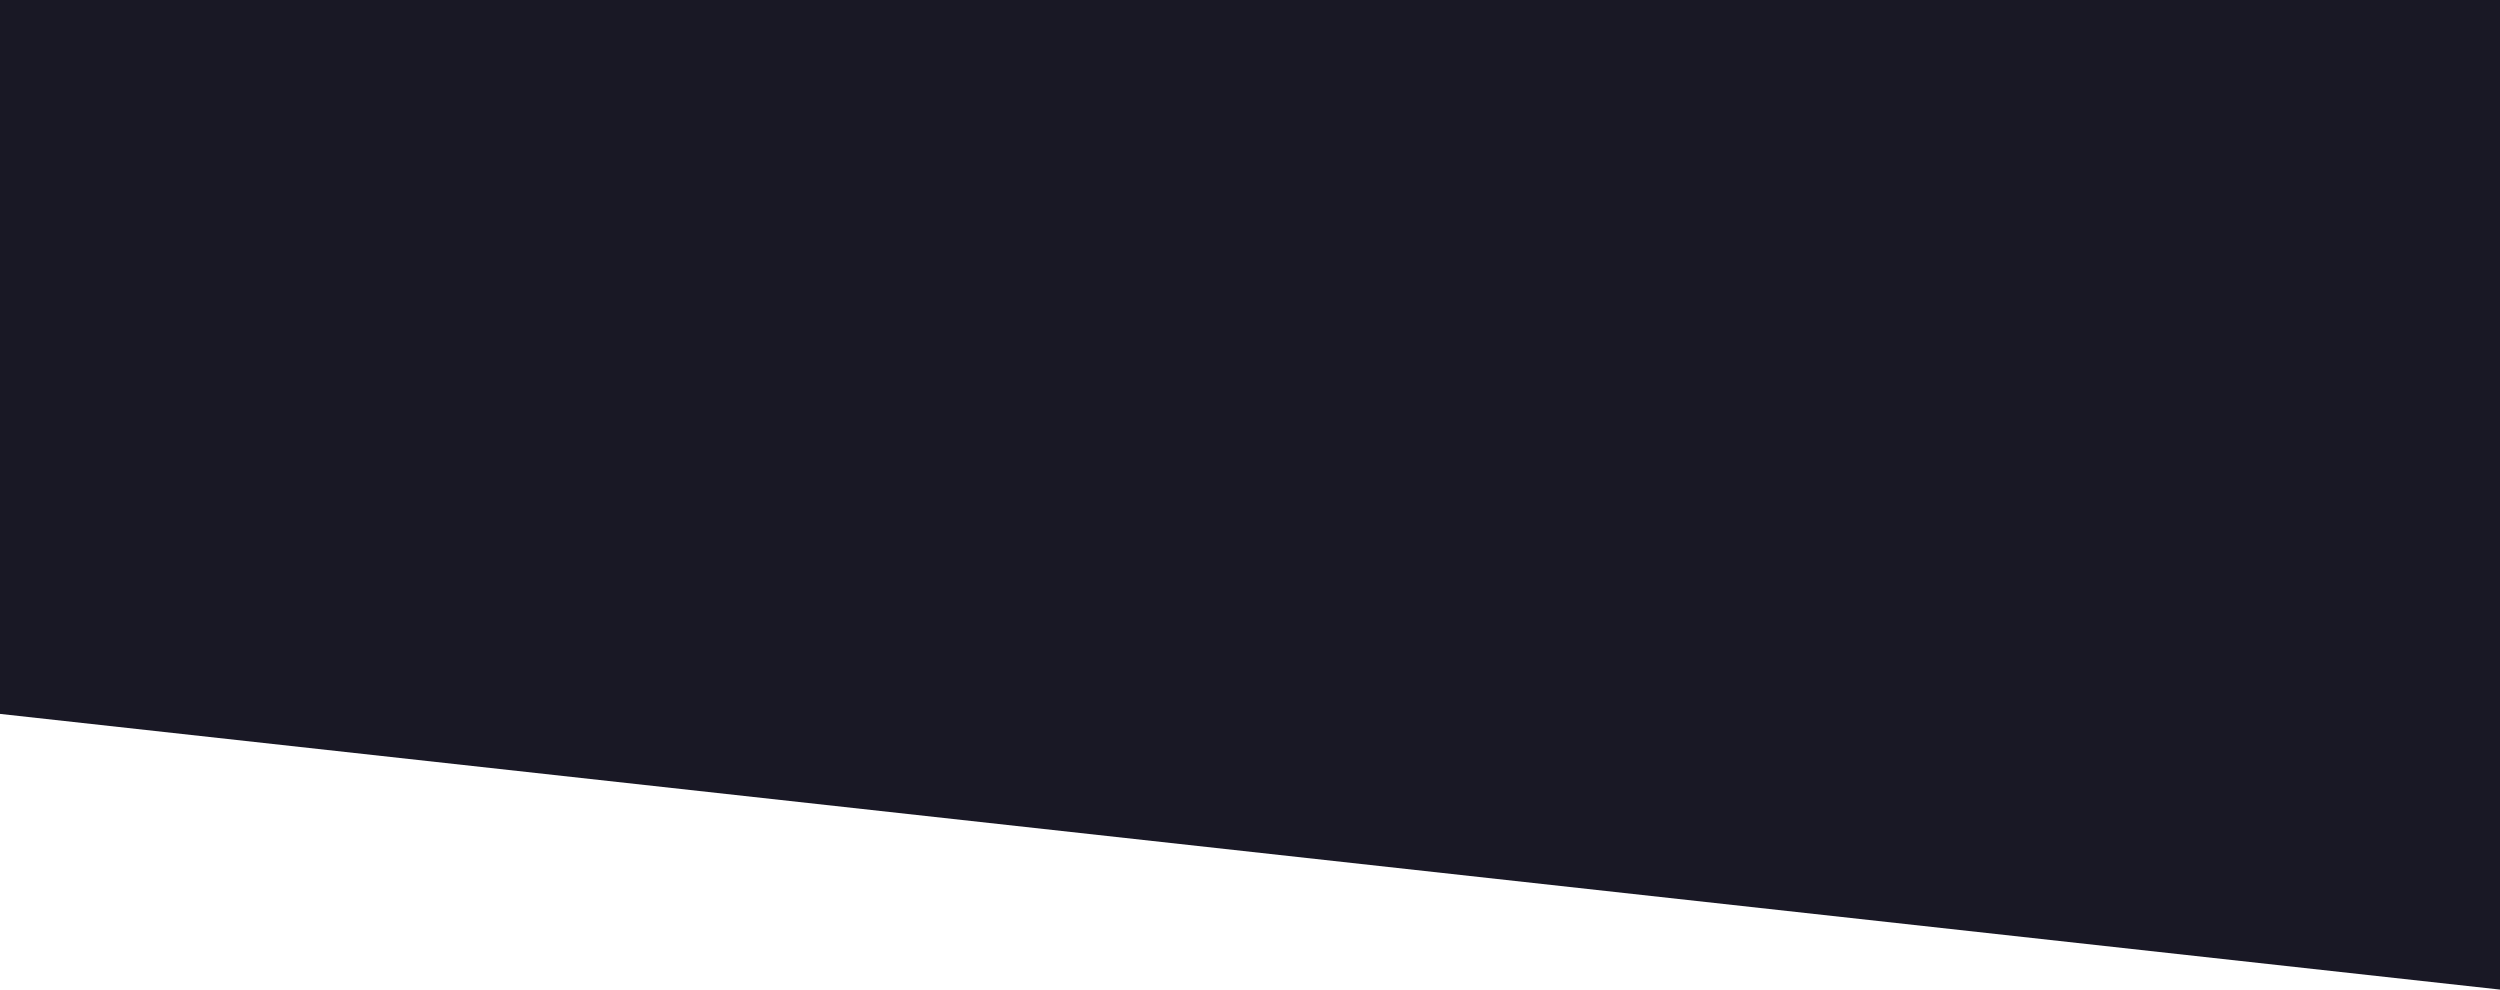
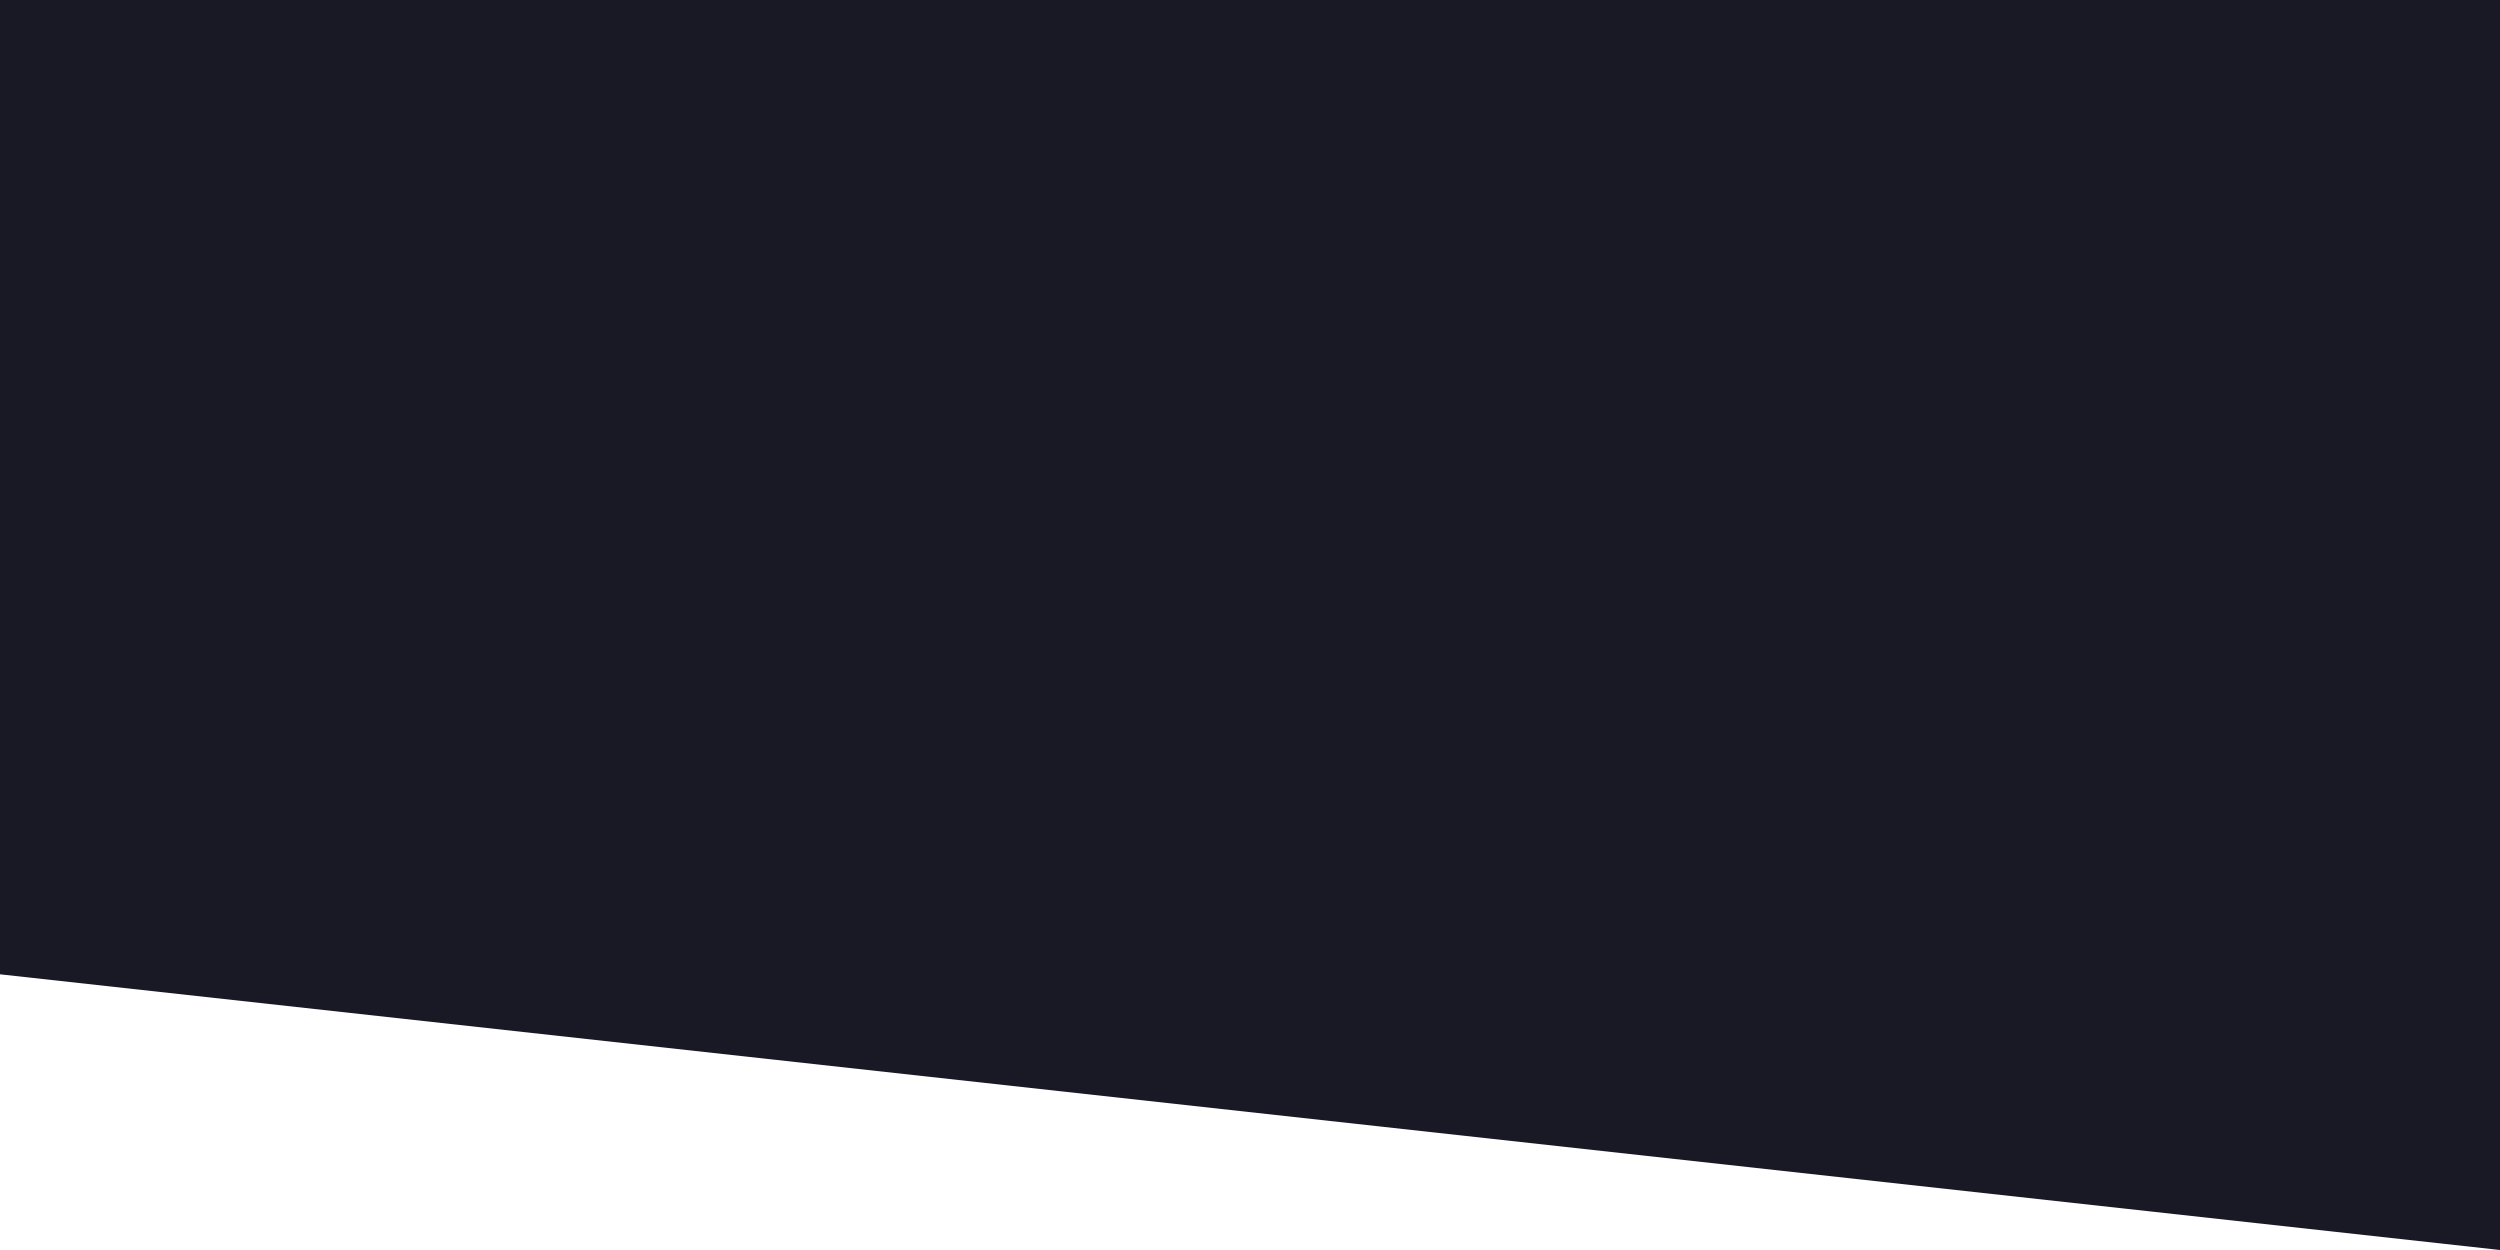
- <svg xmlns="http://www.w3.org/2000/svg" width="1920" height="760" viewBox="0 0 1920 760" fill="none">
+ <svg xmlns="http://www.w3.org/2000/svg" width="1920" height="960" viewBox="0 0 1920 960" fill="none">
  <path d="M1920 760L0 548.275V0H1920V760Z" fill="#191825" />
+   <path d="M1920 960L0 748.275V200H1920V960Z" fill="#191825" />
</svg>
